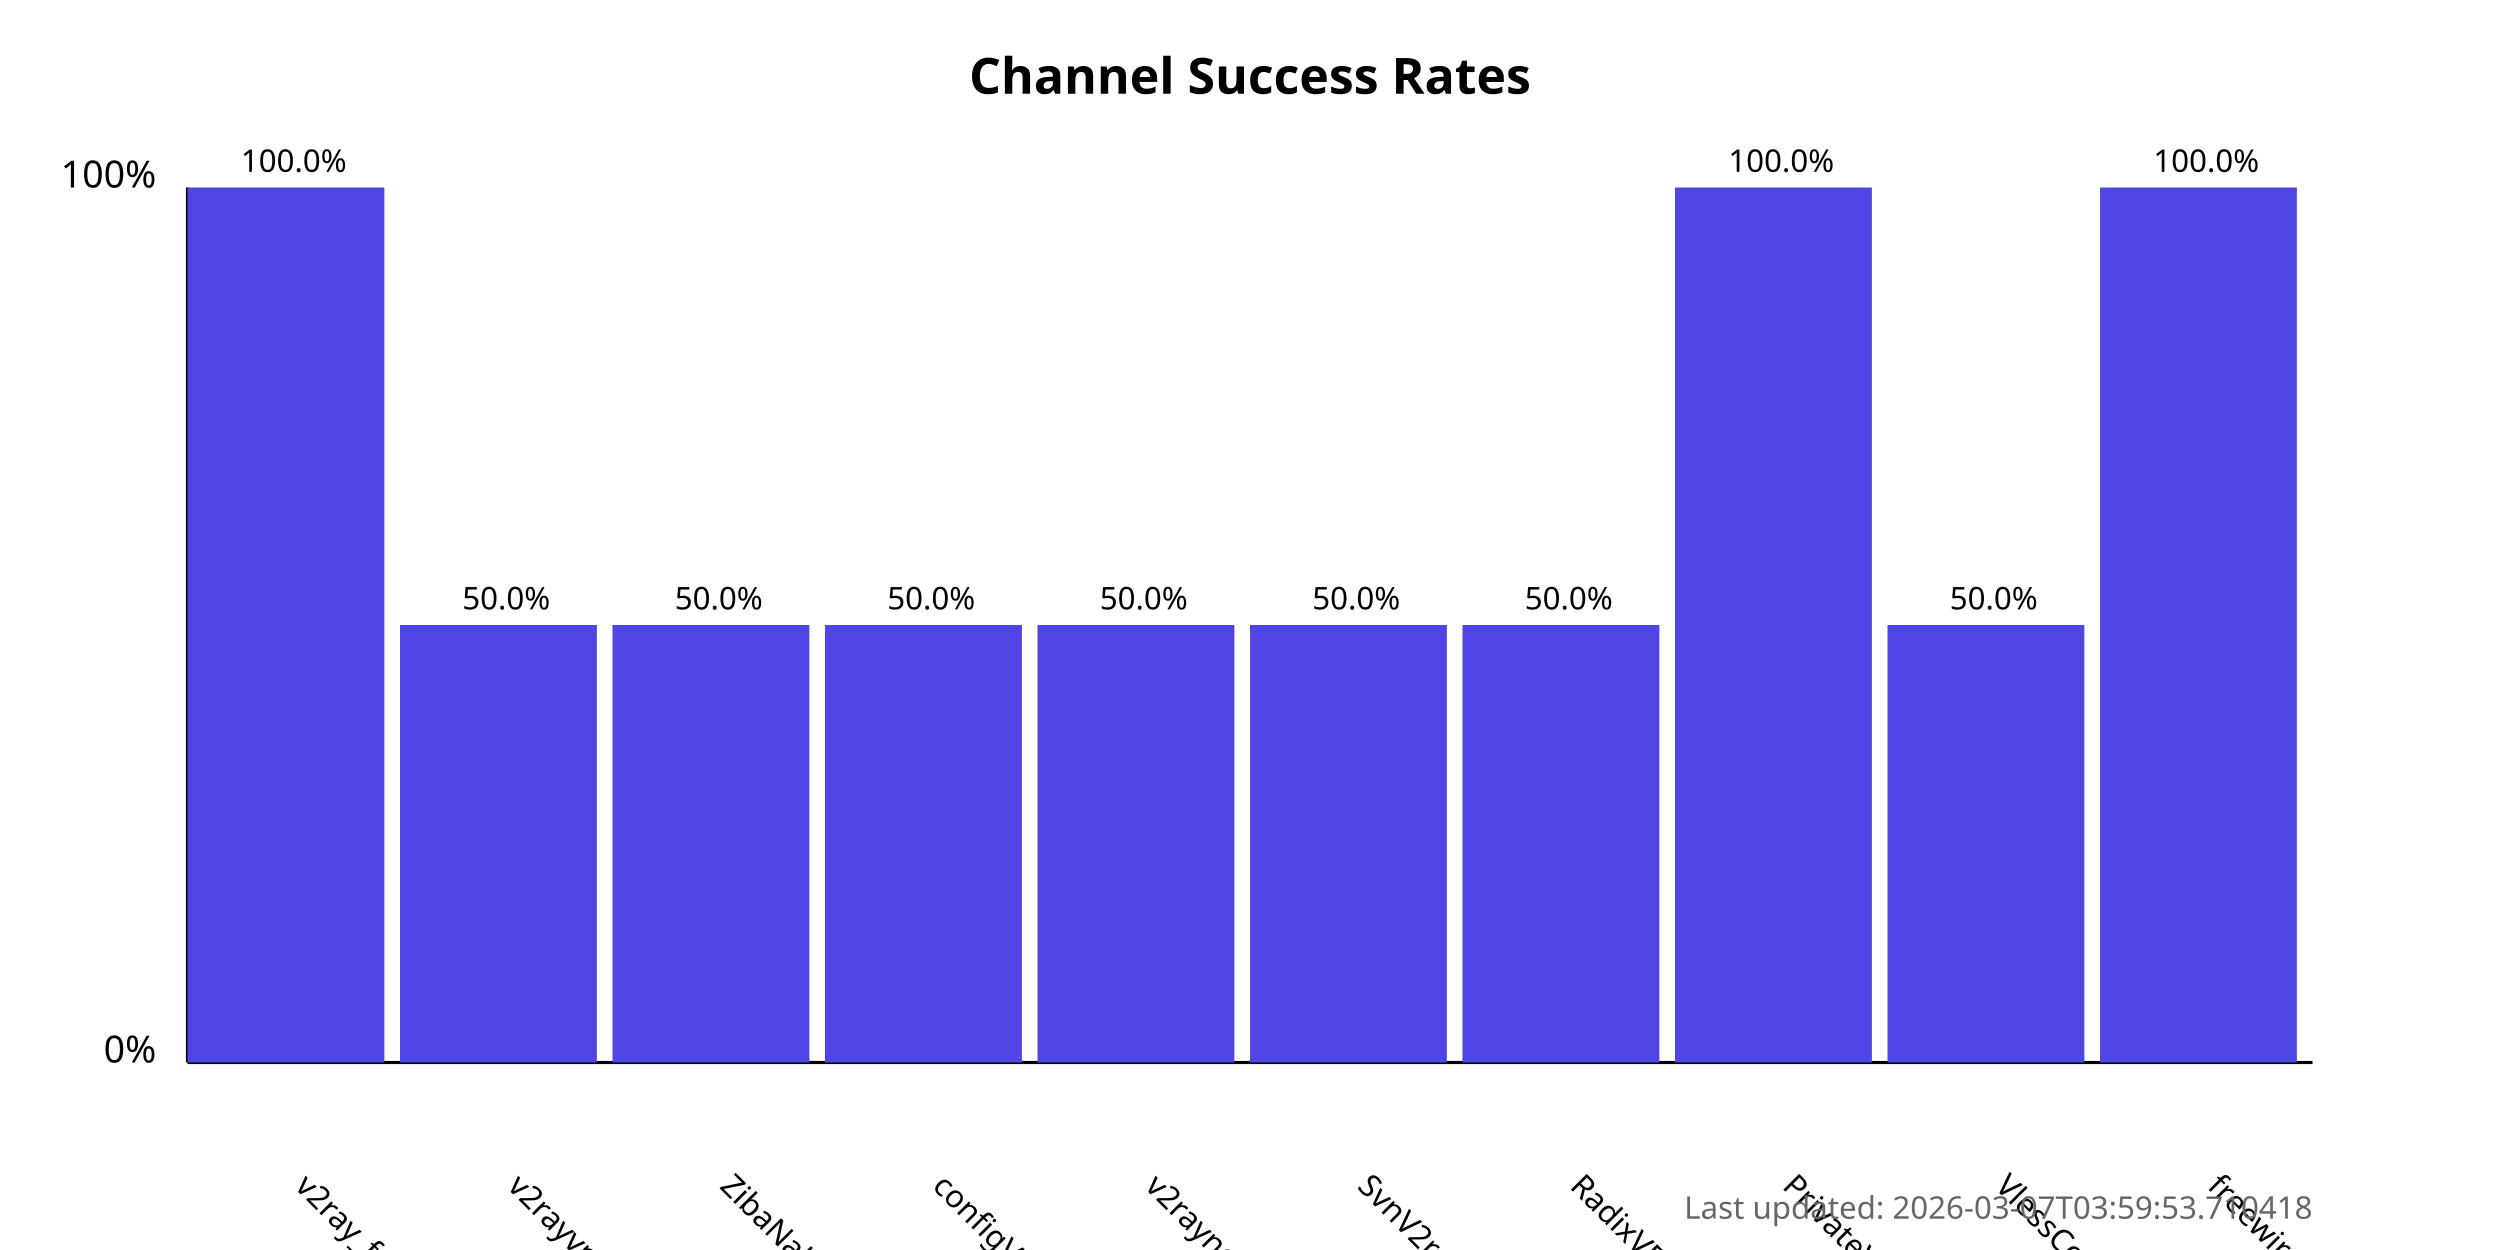
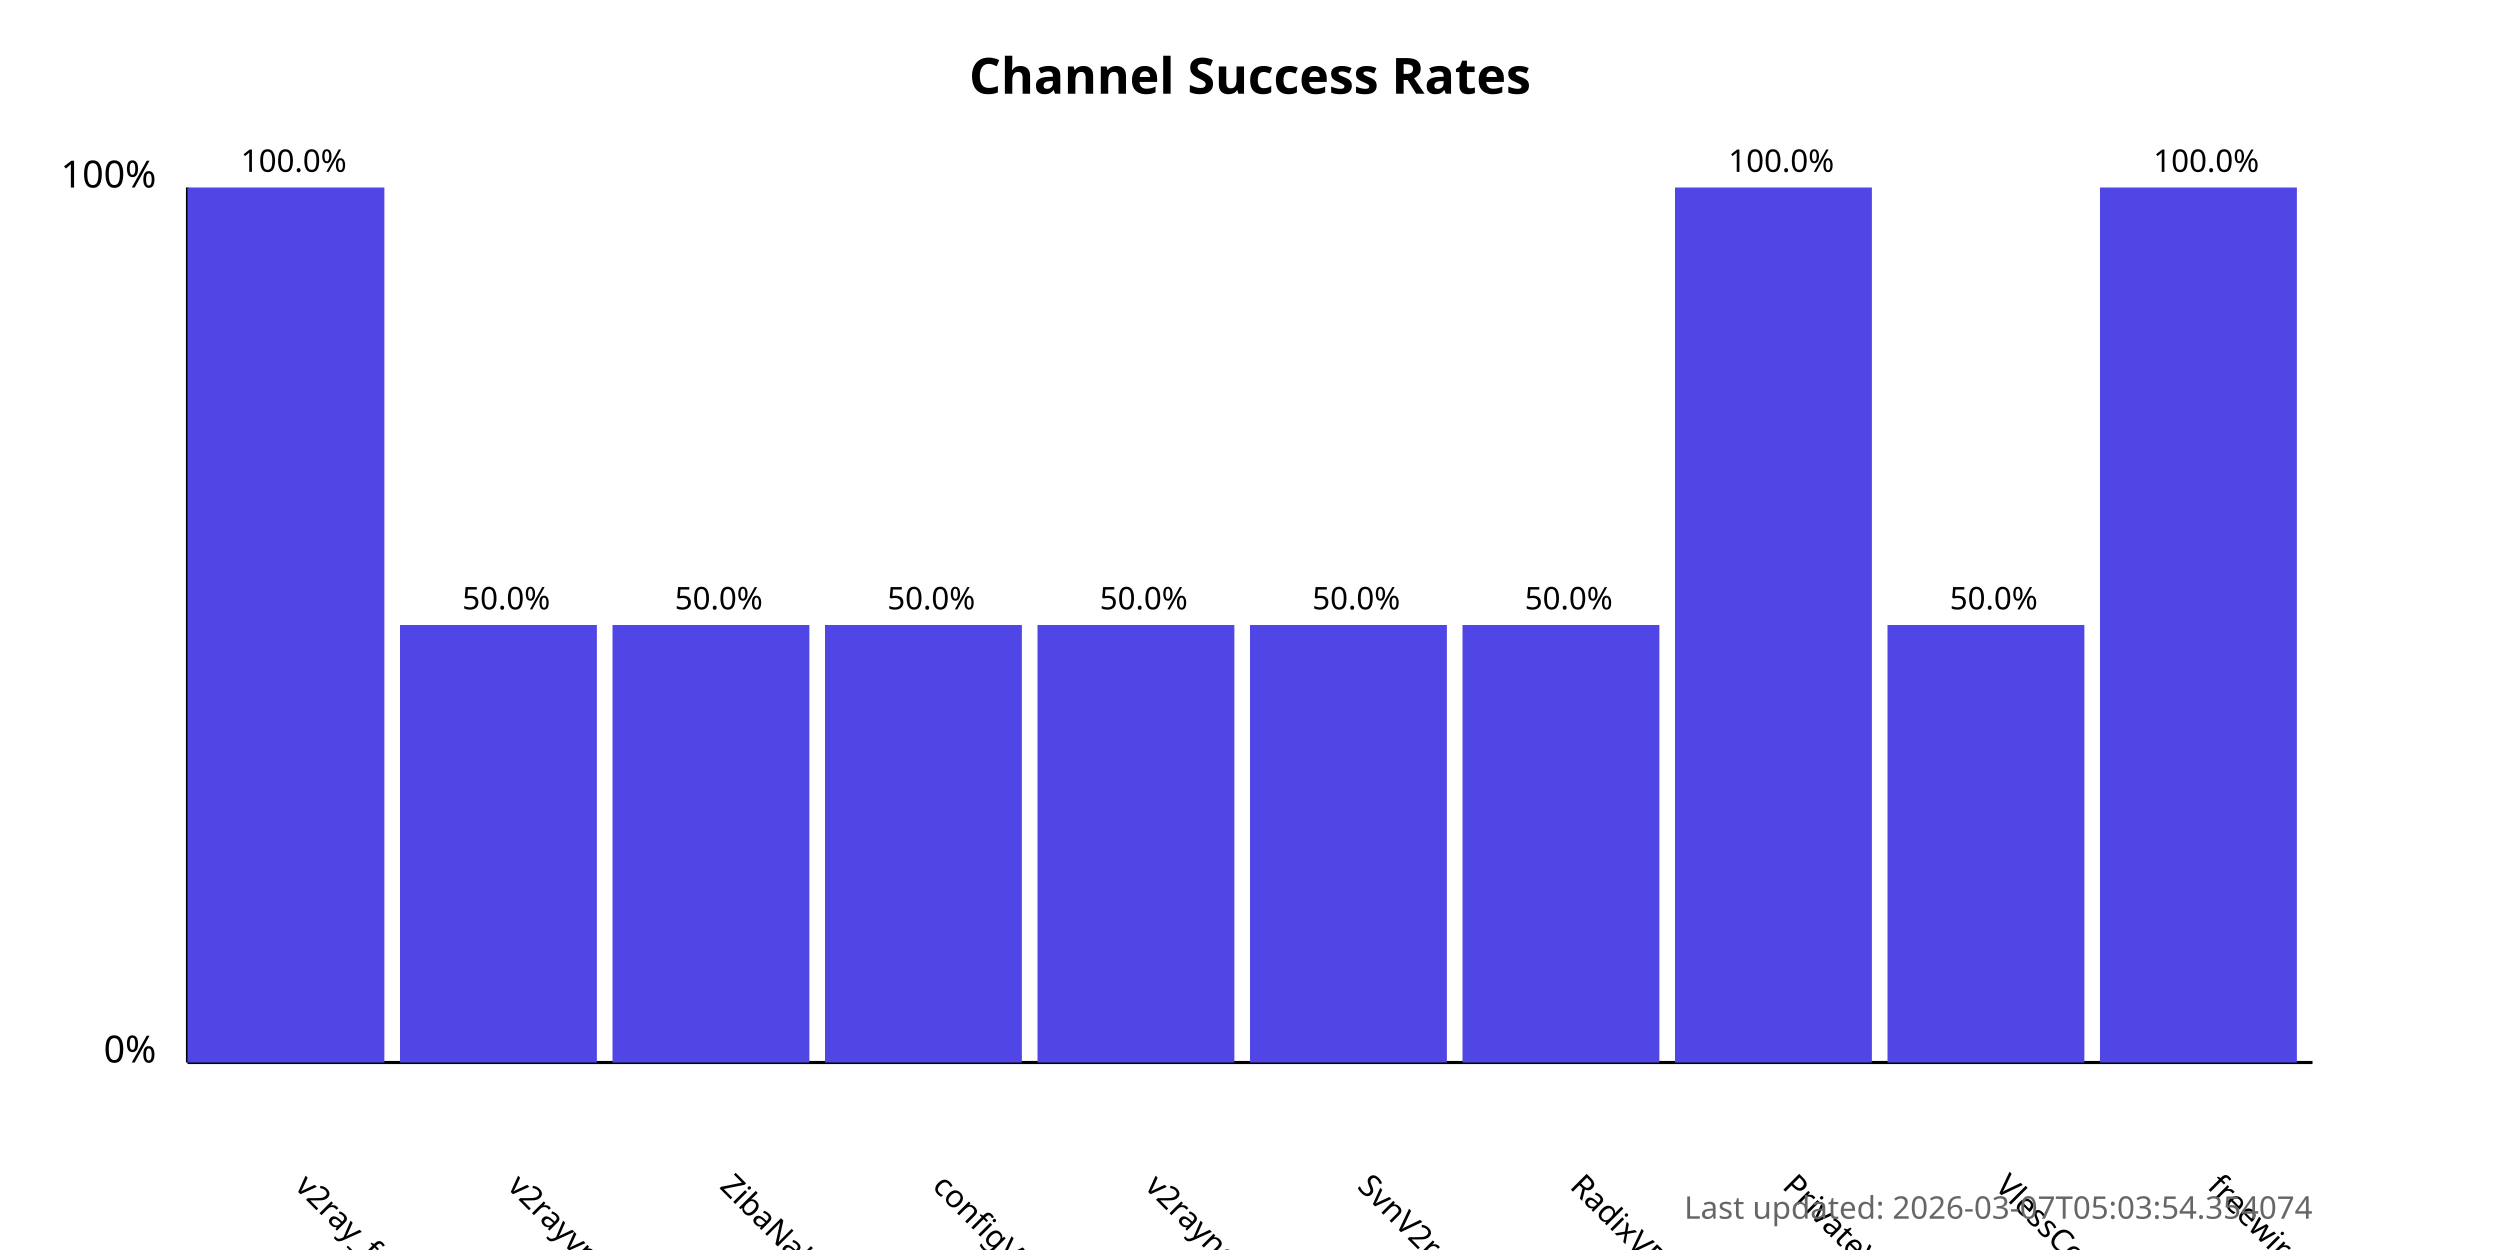
<svg xmlns="http://www.w3.org/2000/svg" width="800" height="400">
  <style>
            .chart-title { font: bold 16px sans-serif; }
            .axis-label { font: 12px sans-serif; }
            .tick-label { font: 10px sans-serif; }
            .bar { fill: #4f46e5; }
            .bar:hover { fill: #6366f1; }
            .timestamp { font: 10px sans-serif; fill: #666; }
        </style>
  <text x="400.0" y="30" text-anchor="middle" class="chart-title">
            Channel Success Rates
        </text>
  <line x1="60" y1="340" x2="60" y2="60" stroke="black" stroke-width="1" />
  <line x1="60" y1="340" x2="740" y2="340" stroke="black" stroke-width="1" />
  <text x="50" y="340" text-anchor="end" class="axis-label">0%</text>
  <text x="50" y="60" text-anchor="end" class="axis-label">100%</text>
  <g>
    <rect x="60" y="60.0" width="63.0" height="280.0" class="bar" />
    <text x="94.0" y="380" transform="rotate(45, 94.0, 380)" text-anchor="start" class="tick-label">
                v2ray_free_conf
            </text>
    <text x="94.0" y="55.0" text-anchor="middle" class="tick-label">
                100.0%
            </text>
  </g>
  <g>
    <rect x="128.0" y="200.0" width="63.0" height="140.0" class="bar" />
    <text x="162.0" y="380" transform="rotate(45, 162.0, 380)" text-anchor="start" class="tick-label">
                v2rayvpno
            </text>
    <text x="162.0" y="195.0" text-anchor="middle" class="tick-label">
                50.0%
            </text>
  </g>
  <g>
    <rect x="196.0" y="200.0" width="63.0" height="140.0" class="bar" />
    <text x="230.0" y="380" transform="rotate(45, 230.0, 380)" text-anchor="start" class="tick-label">
                ZibaNabz
            </text>
    <text x="230.0" y="195.0" text-anchor="middle" class="tick-label">
                50.0%
            </text>
  </g>
  <g>
    <rect x="264.0" y="200.0" width="63.0" height="140.0" class="bar" />
    <text x="298.0" y="380" transform="rotate(45, 298.0, 380)" text-anchor="start" class="tick-label">
                configV2rayForFree
            </text>
    <text x="298.0" y="195.0" text-anchor="middle" class="tick-label">
                50.0%
            </text>
  </g>
  <g>
    <rect x="332.0" y="200.0" width="63.0" height="140.0" class="bar" />
    <text x="366.0" y="380" transform="rotate(45, 366.0, 380)" text-anchor="start" class="tick-label">
                v2rayngvpn
            </text>
    <text x="366.0" y="195.0" text-anchor="middle" class="tick-label">
                50.0%
            </text>
  </g>
  <g>
    <rect x="400.0" y="200.0" width="63.0" height="140.0" class="bar" />
    <text x="434.0" y="380" transform="rotate(45, 434.0, 380)" text-anchor="start" class="tick-label">
                SvnV2ray
            </text>
    <text x="434.0" y="195.0" text-anchor="middle" class="tick-label">
                50.0%
            </text>
  </g>
  <g>
    <rect x="468.0" y="200.0" width="63.0" height="140.0" class="bar" />
    <text x="502.0" y="380" transform="rotate(45, 502.0, 380)" text-anchor="start" class="tick-label">
                RadixVPN
            </text>
    <text x="502.0" y="195.0" text-anchor="middle" class="tick-label">
                50.0%
            </text>
  </g>
  <g>
    <rect x="536.0" y="60.0" width="63.0" height="280.0" class="bar" />
    <text x="570.0" y="380" transform="rotate(45, 570.0, 380)" text-anchor="start" class="tick-label">
                PrivateVPNs
            </text>
    <text x="570.0" y="55.0" text-anchor="middle" class="tick-label">
                100.0%
            </text>
  </g>
  <g>
    <rect x="604.0" y="200.0" width="63.0" height="140.0" class="bar" />
    <text x="638.0" y="380" transform="rotate(45, 638.0, 380)" text-anchor="start" class="tick-label">
                VlessConfig
            </text>
    <text x="638.0" y="195.0" text-anchor="middle" class="tick-label">
                50.0%
            </text>
  </g>
  <g>
    <rect x="672.0" y="60.0" width="63.0" height="280.0" class="bar" />
    <text x="706.0" y="380" transform="rotate(45, 706.0, 380)" text-anchor="start" class="tick-label">
                freewireguard
            </text>
    <text x="706.0" y="55.0" text-anchor="middle" class="tick-label">
                100.0%
            </text>
  </g>
  <text x="740" y="390" text-anchor="end" class="timestamp">
-             Last updated: 2026-03-07T03:59:53.710418
+             Last updated: 2026-03-07T05:03:54.354074
        </text>
</svg>
